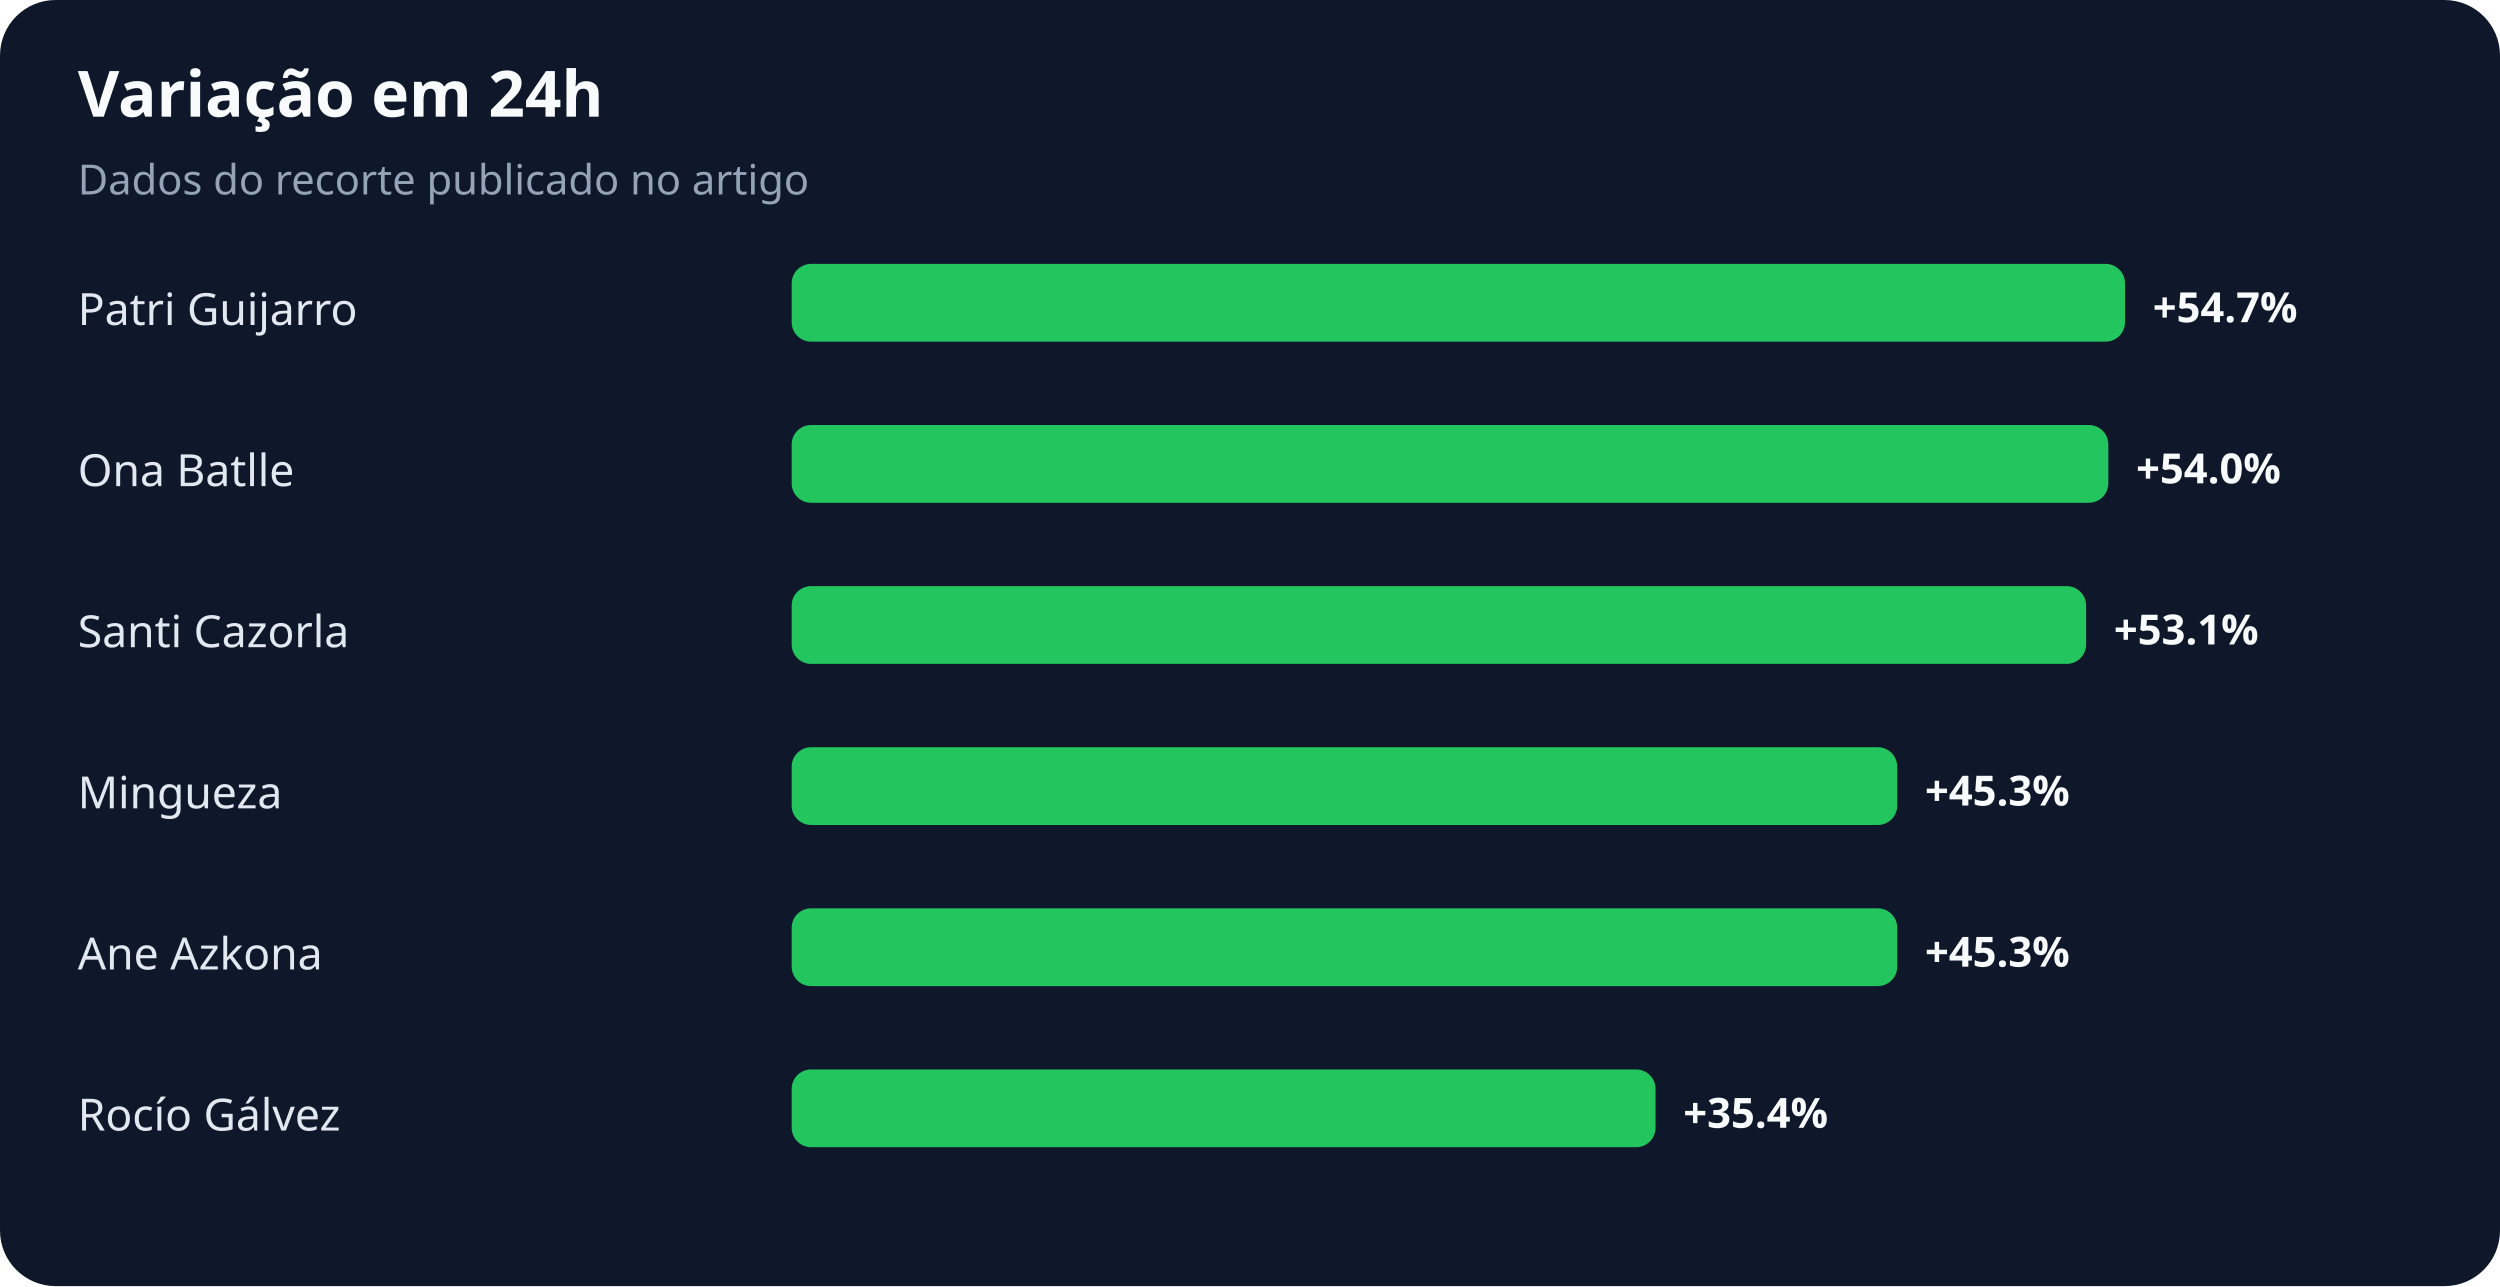
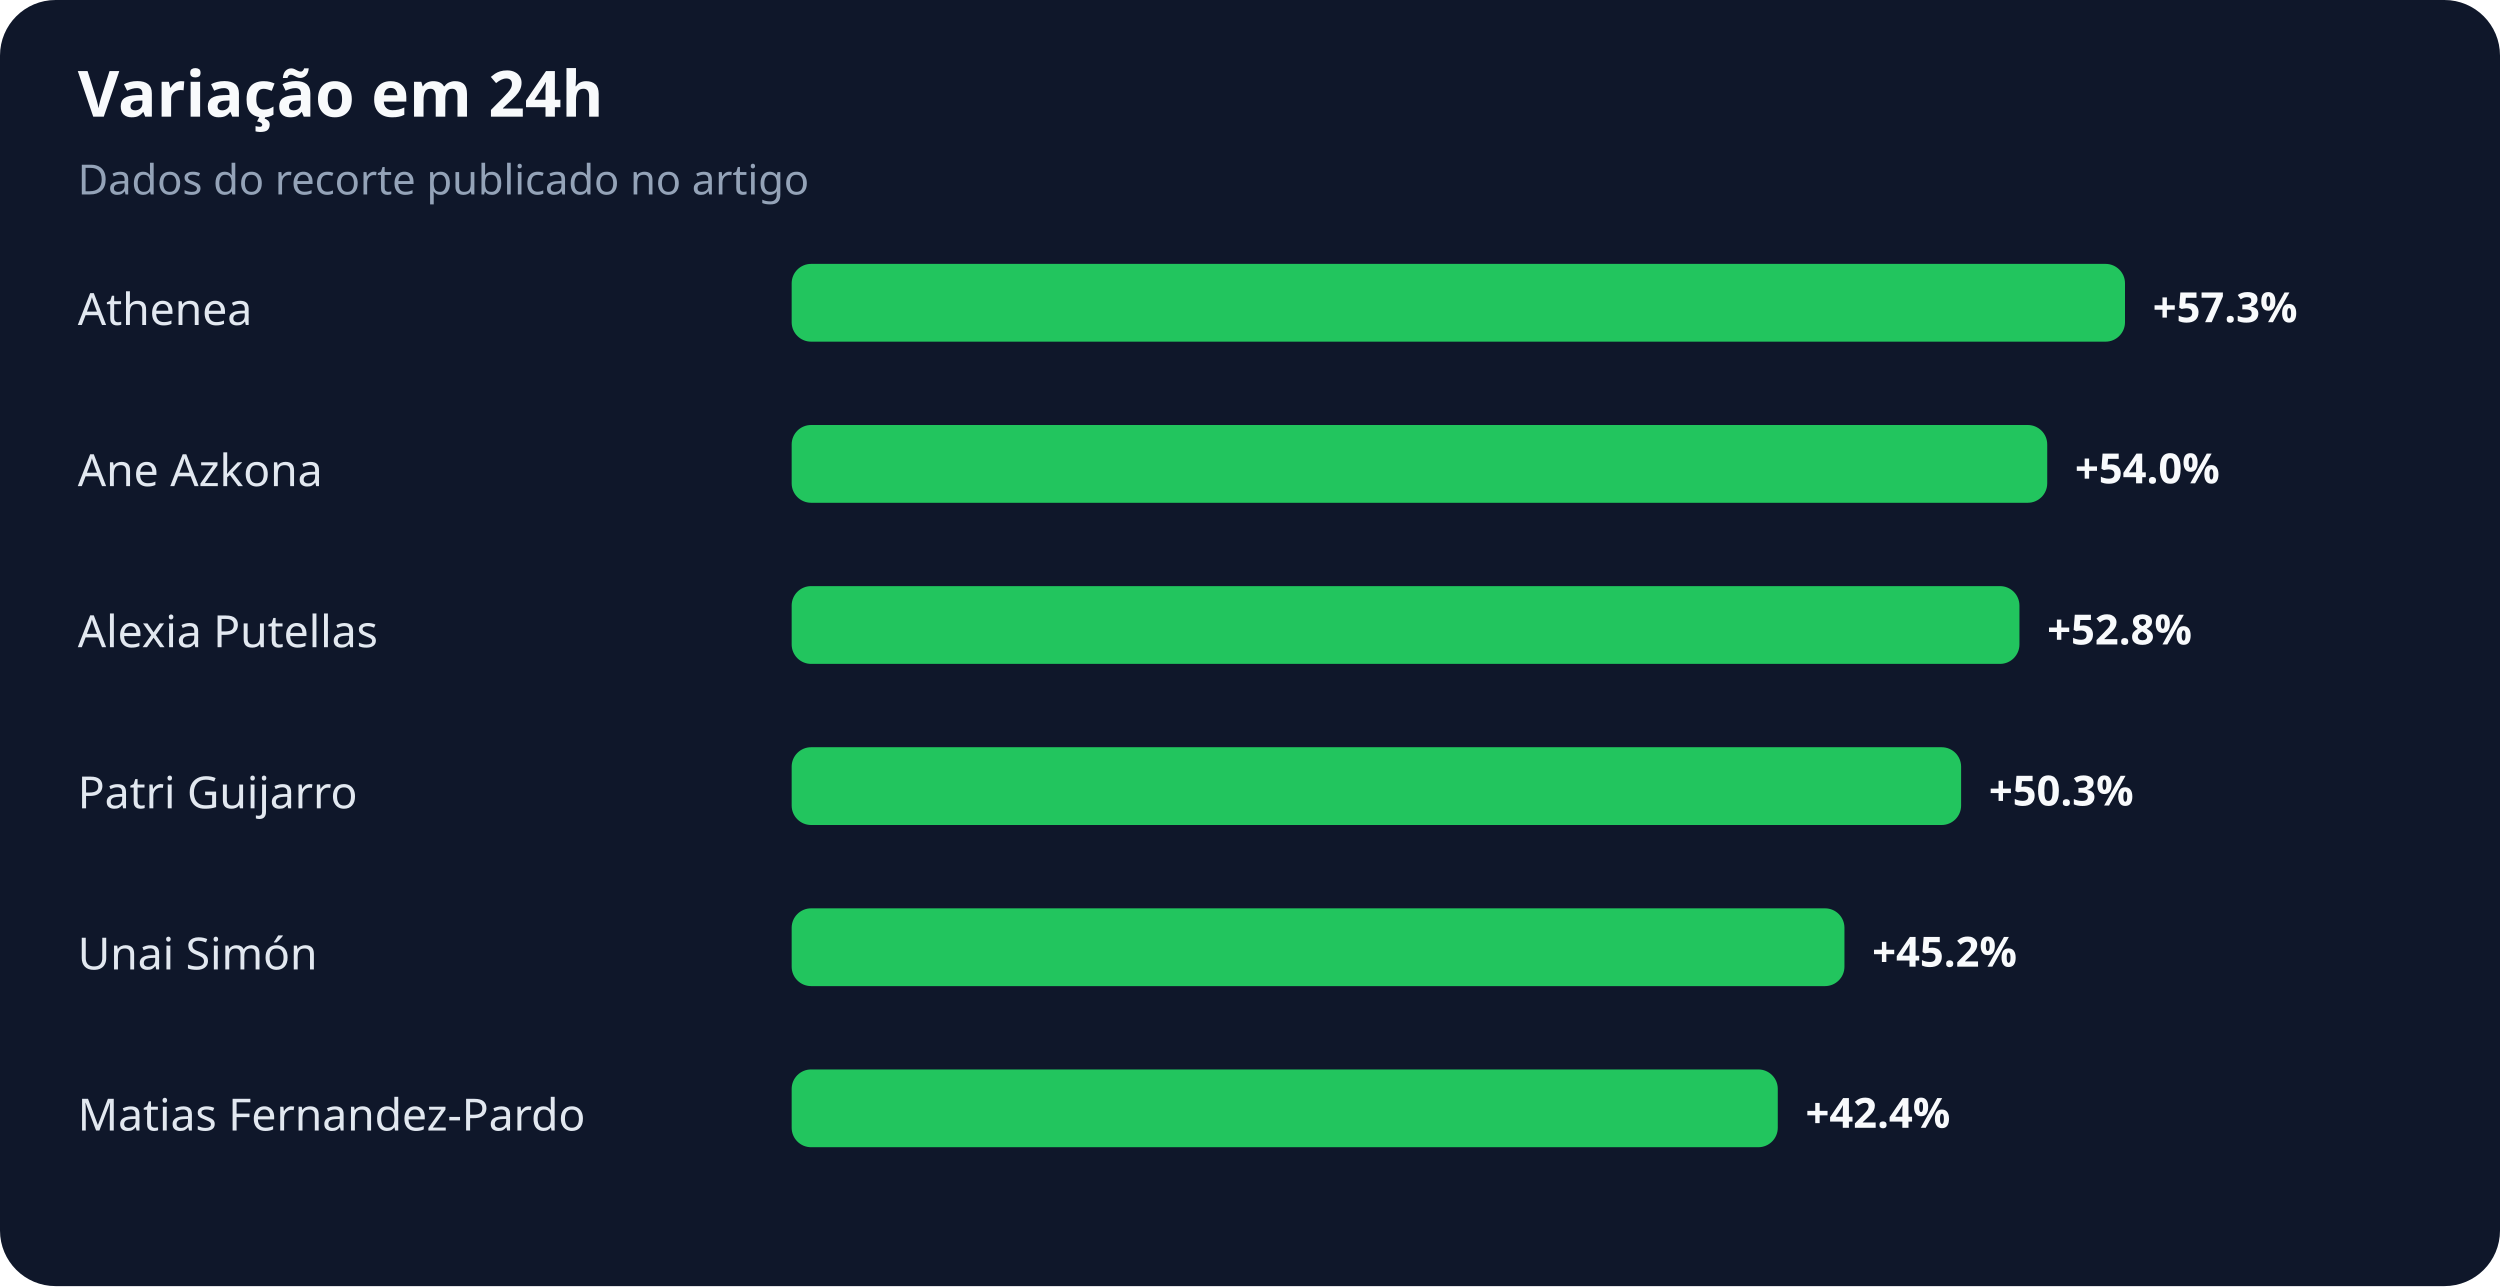
<svg xmlns="http://www.w3.org/2000/svg" width="900" height="463" viewBox="0 0 900 463" role="img" aria-labelledby="title desc">
  <rect width="100%" height="100%" rx="20" fill="#0f172a" />
  <text x="28" y="42" fill="#f8fafc" font-family="system-ui,sans-serif" font-size="23" font-weight="700">Variação em 24h</text>
  <text x="28" y="70" fill="#94a3b8" font-family="system-ui,sans-serif" font-size="15">Dados do recorte publicado no artigo</text>
-   <text x="28" y="117" fill="#e2e8f0" font-family="system-ui,sans-serif" font-size="16">Patri Guijarro</text>
+   <text x="28" y="117" fill="#e2e8f0" font-family="system-ui,sans-serif" font-size="16">Athenea</text>
  <rect x="285" y="95" width="480" height="28" rx="7" fill="#22c55e" />
-   <text x="775" y="116" fill="#f8fafc" font-family="system-ui,sans-serif" font-size="15" font-weight="700">+54.7%</text>
-   <text x="28" y="175" fill="#e2e8f0" font-family="system-ui,sans-serif" font-size="16">Ona Batlle</text>
-   <rect x="285" y="153" width="474" height="28" rx="7" fill="#22c55e" />
-   <text x="769" y="174" fill="#f8fafc" font-family="system-ui,sans-serif" font-size="15" font-weight="700">+54.0%</text>
-   <text x="28" y="233" fill="#e2e8f0" font-family="system-ui,sans-serif" font-size="16">Santi Cazorla</text>
-   <rect x="285" y="211" width="466" height="28" rx="7" fill="#22c55e" />
-   <text x="761" y="232" fill="#f8fafc" font-family="system-ui,sans-serif" font-size="15" font-weight="700">+53.1%</text>
-   <text x="28" y="291" fill="#e2e8f0" font-family="system-ui,sans-serif" font-size="16">Mingueza</text>
-   <rect x="285" y="269" width="398" height="28" rx="7" fill="#22c55e" />
-   <text x="693" y="290" fill="#f8fafc" font-family="system-ui,sans-serif" font-size="15" font-weight="700">+45.3%</text>
-   <text x="28" y="349" fill="#e2e8f0" font-family="system-ui,sans-serif" font-size="16">Ane Azkona</text>
-   <rect x="285" y="327" width="398" height="28" rx="7" fill="#22c55e" />
-   <text x="693" y="348" fill="#f8fafc" font-family="system-ui,sans-serif" font-size="15" font-weight="700">+45.3%</text>
-   <text x="28" y="407" fill="#e2e8f0" font-family="system-ui,sans-serif" font-size="16">Rocío Gálvez</text>
-   <rect x="285" y="385" width="311" height="28" rx="7" fill="#22c55e" />
-   <text x="606" y="406" fill="#f8fafc" font-family="system-ui,sans-serif" font-size="15" font-weight="700">+35.4%</text>
+   <text x="775" y="116" fill="#f8fafc" font-family="system-ui,sans-serif" font-size="15" font-weight="700">+57.3%</text>
+   <text x="28" y="175" fill="#e2e8f0" font-family="system-ui,sans-serif" font-size="16">Ane Azkona</text>
+   <rect x="285" y="153" width="452" height="28" rx="7" fill="#22c55e" />
+   <text x="747" y="174" fill="#f8fafc" font-family="system-ui,sans-serif" font-size="15" font-weight="700">+54.0%</text>
+   <text x="28" y="233" fill="#e2e8f0" font-family="system-ui,sans-serif" font-size="16">Alexia Putellas</text>
+   <rect x="285" y="211" width="442" height="28" rx="7" fill="#22c55e" />
+   <text x="737" y="232" fill="#f8fafc" font-family="system-ui,sans-serif" font-size="15" font-weight="700">+52.8%</text>
+   <text x="28" y="291" fill="#e2e8f0" font-family="system-ui,sans-serif" font-size="16">Patri Guijarro</text>
+   <rect x="285" y="269" width="421" height="28" rx="7" fill="#22c55e" />
+   <text x="716" y="290" fill="#f8fafc" font-family="system-ui,sans-serif" font-size="15" font-weight="700">+50.3%</text>
+   <text x="28" y="349" fill="#e2e8f0" font-family="system-ui,sans-serif" font-size="16">Unai Simón</text>
+   <rect x="285" y="327" width="379" height="28" rx="7" fill="#22c55e" />
+   <text x="674" y="348" fill="#f8fafc" font-family="system-ui,sans-serif" font-size="15" font-weight="700">+45.2%</text>
+   <text x="28" y="407" fill="#e2e8f0" font-family="system-ui,sans-serif" font-size="16">Matias Fernandez-Pardo</text>
+   <rect x="285" y="385" width="355" height="28" rx="7" fill="#22c55e" />
+   <text x="650" y="406" fill="#f8fafc" font-family="system-ui,sans-serif" font-size="15" font-weight="700">+42.4%</text>
</svg>
